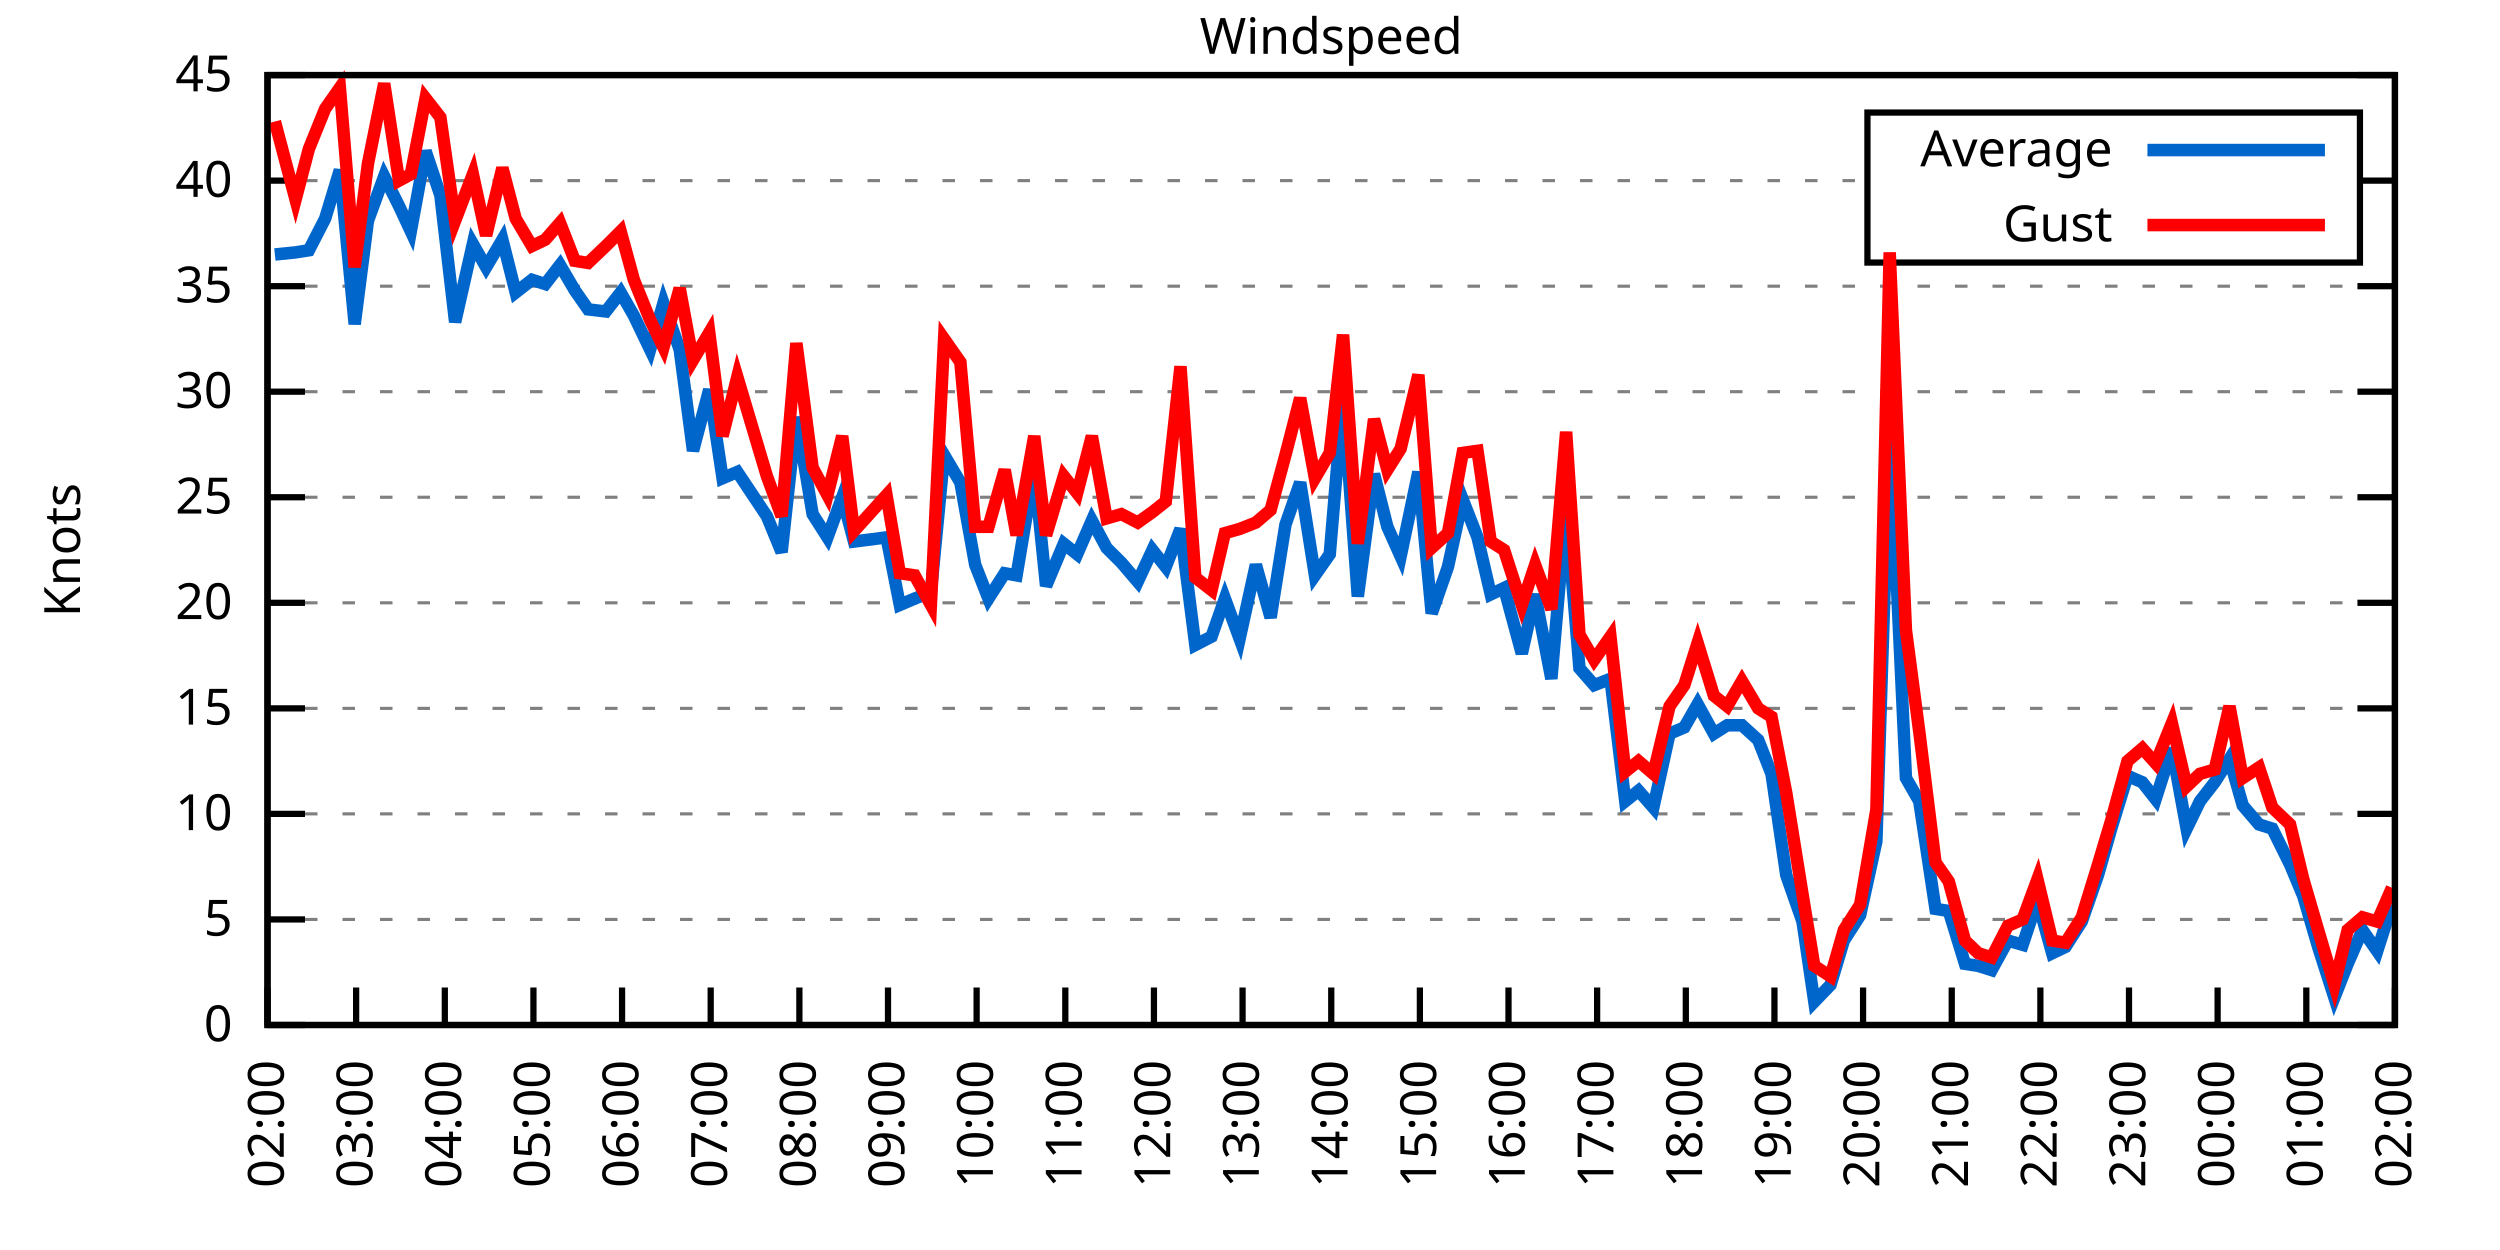
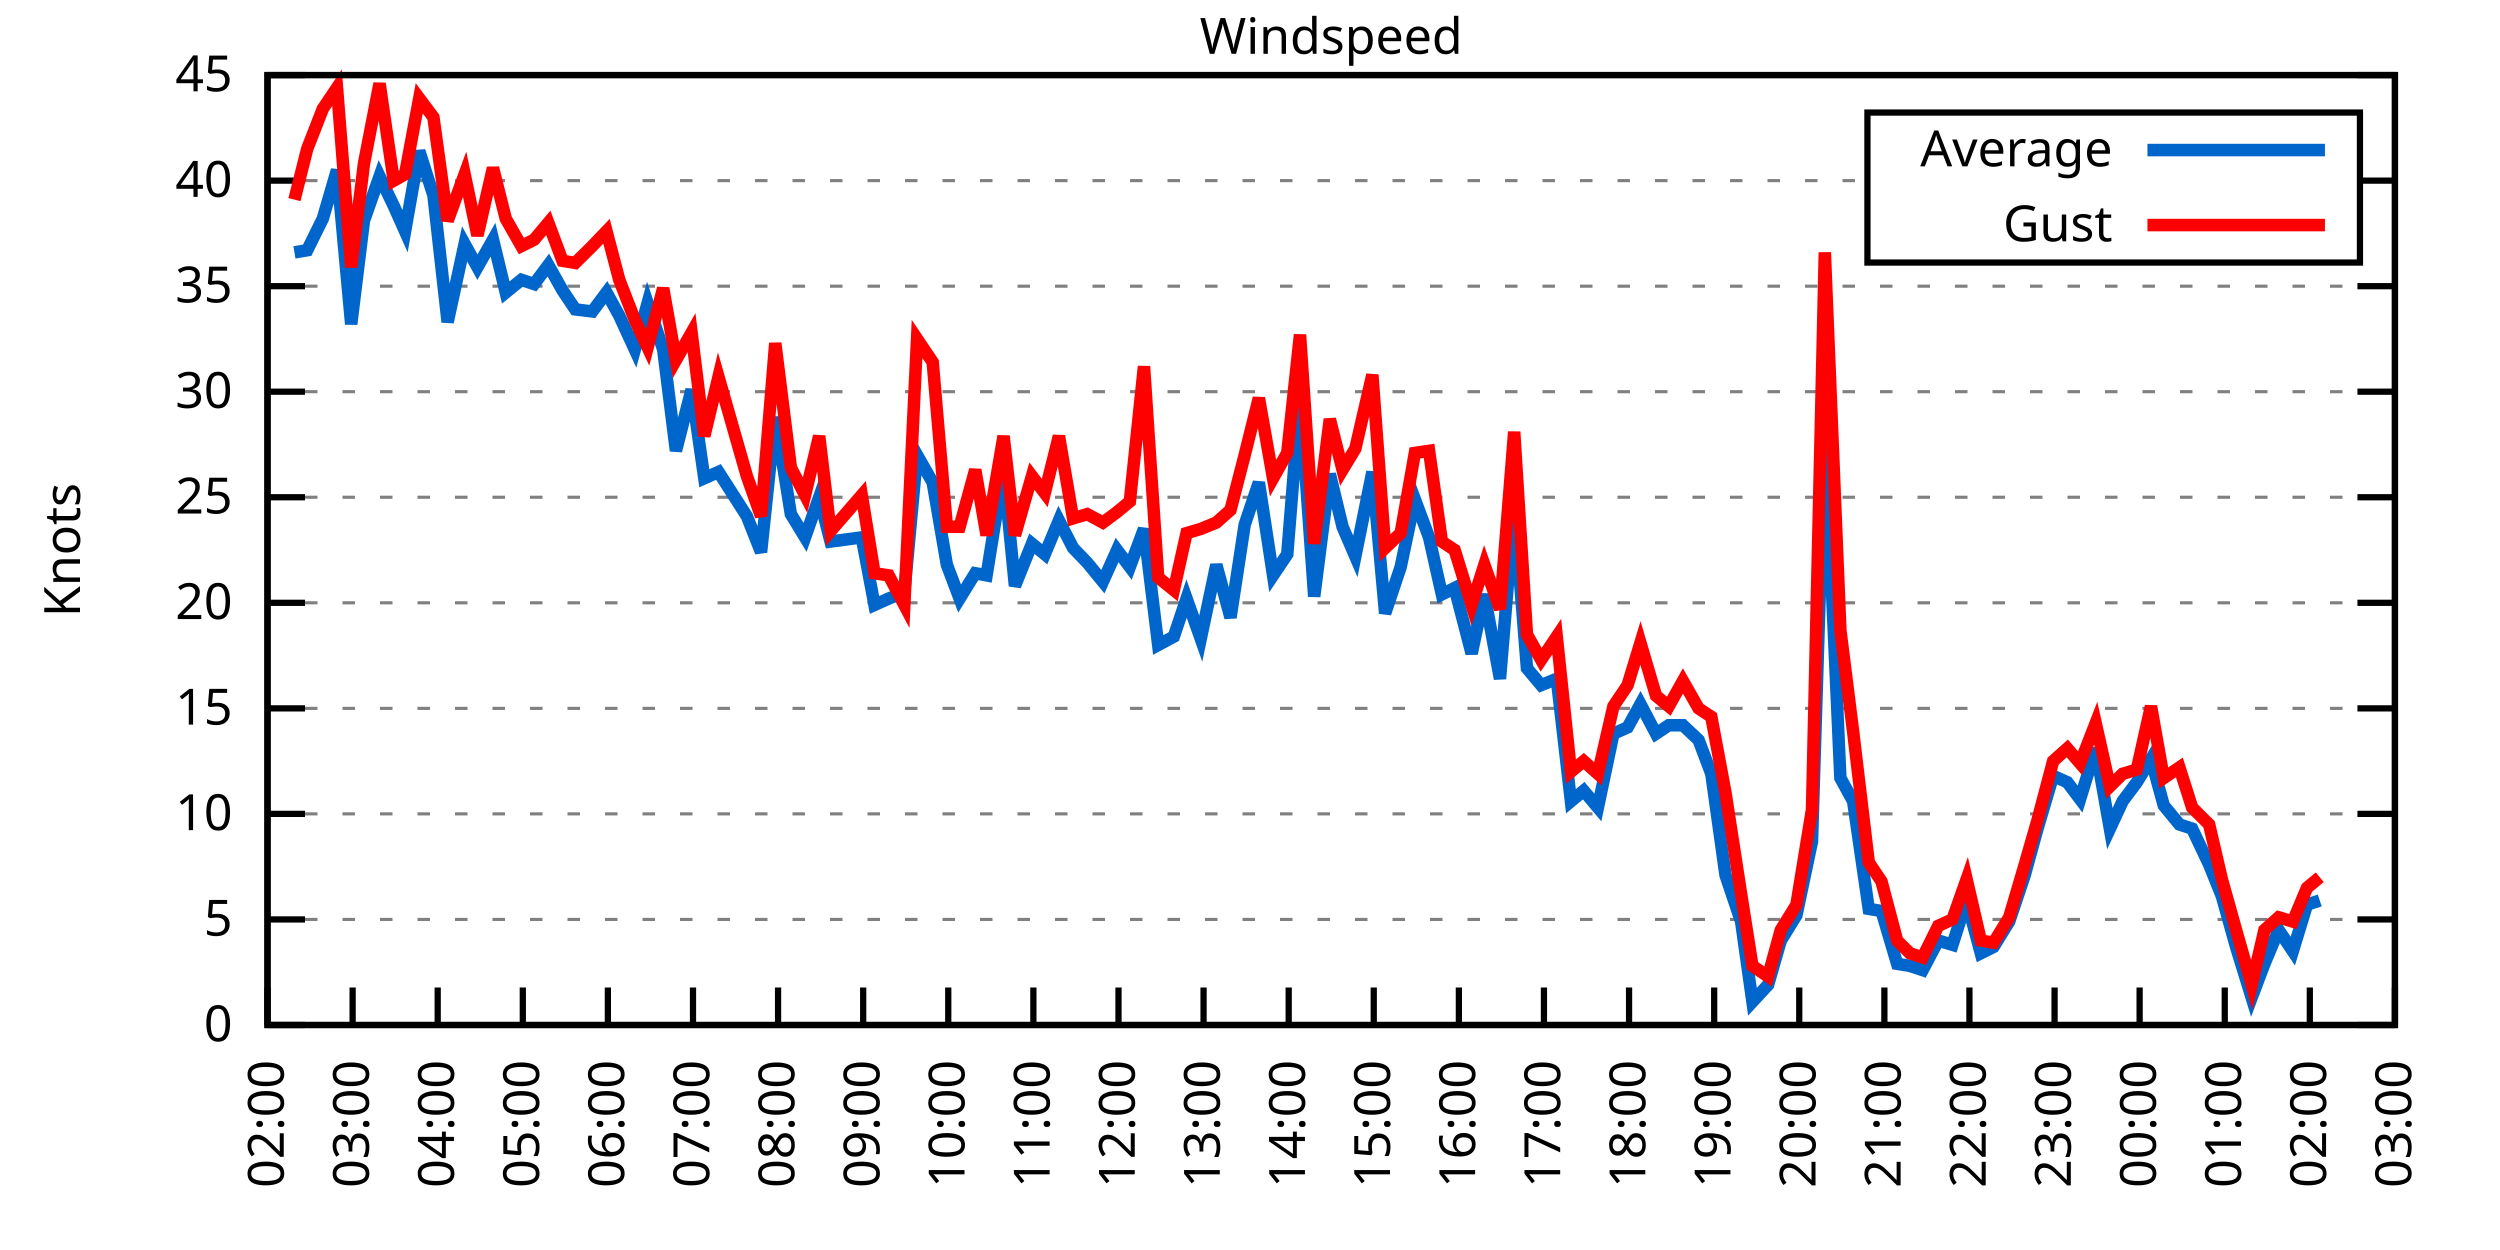
<svg xmlns="http://www.w3.org/2000/svg" xmlns:xlink="http://www.w3.org/1999/xlink" width="400" height="200" viewBox="0 0 400 200">
  <g id="gnuplot_canvas">
    <rect x="0" y="0" width="400" height="200" fill="none" />
    <defs>
      <circle id="gpDot" r="0.5" stroke-width="0.5" stroke="currentColor" />
      <path id="gpPt0" stroke-width="0.333" stroke="currentColor" d="M-1,0 h2 M0,-1 v2" />
      <path id="gpPt1" stroke-width="0.333" stroke="currentColor" d="M-1,-1 L1,1 M1,-1 L-1,1" />
      <path id="gpPt2" stroke-width="0.333" stroke="currentColor" d="M-1,0 L1,0 M0,-1 L0,1 M-1,-1 L1,1 M-1,1 L1,-1" />
      <rect id="gpPt3" stroke-width="0.333" stroke="currentColor" x="-1" y="-1" width="2" height="2" />
      <rect id="gpPt4" stroke-width="0.333" stroke="currentColor" fill="currentColor" x="-1" y="-1" width="2" height="2" />
      <circle id="gpPt5" stroke-width="0.333" stroke="currentColor" cx="0" cy="0" r="1" />
      <use xlink:href="#gpPt5" id="gpPt6" fill="currentColor" stroke="none" />
      <path id="gpPt7" stroke-width="0.333" stroke="currentColor" d="M0,-1.33 L-1.33,0.67 L1.33,0.67 z" />
      <use xlink:href="#gpPt7" id="gpPt8" fill="currentColor" stroke="none" />
      <use xlink:href="#gpPt7" id="gpPt9" stroke="currentColor" transform="rotate(180)" />
      <use xlink:href="#gpPt9" id="gpPt10" fill="currentColor" stroke="none" />
      <use xlink:href="#gpPt3" id="gpPt11" stroke="currentColor" transform="rotate(45)" />
      <use xlink:href="#gpPt11" id="gpPt12" fill="currentColor" stroke="none" />
      <path id="gpPt13" stroke-width="0.333" stroke="currentColor" d="M0,1.330 L1.265,0.411 L0.782,-1.067 L-0.782,-1.076 L-1.265,0.411 z" />
      <use xlink:href="#gpPt13" id="gpPt14" fill="currentColor" stroke="none" />
      <filter id="textbox" filterUnits="objectBoundingBox" x="0" y="0" height="1" width="1">
        <feFlood flood-color="white" flood-opacity="1" result="bgnd" />
        <feComposite in="SourceGraphic" in2="bgnd" operator="atop" />
      </filter>
      <filter id="greybox" filterUnits="objectBoundingBox" x="0" y="0" height="1" width="1">
        <feFlood flood-color="lightgrey" flood-opacity="1" result="grey" />
        <feComposite in="SourceGraphic" in2="grey" operator="atop" />
      </filter>
    </defs>
    <g fill="none" color="white" stroke="currentColor" stroke-width="1.00" stroke-linecap="butt" stroke-linejoin="miter">
</g>
    <g fill="none" color="black" stroke="currentColor" stroke-width="1.00" stroke-linecap="butt" stroke-linejoin="miter">
      <g stroke="none" shape-rendering="crispEdges">
        <polygon fill="rgb(255, 255, 255)" points="42.80,164.00 383.18,164.00 383.18,12.02 42.80,12.02 " />
      </g>
    </g>
    <g fill="none" color="black" stroke="currentColor" stroke-width="1.00" stroke-linecap="butt" stroke-linejoin="miter">
</g>
    <g fill="none" color="black" stroke="black" stroke-width="0.50" stroke-linecap="butt" stroke-linejoin="miter">
</g>
    <g fill="none" color="gray" stroke="currentColor" stroke-width="0.50" stroke-linecap="butt" stroke-linejoin="miter">
      <path stroke="gray" stroke-dasharray="2,4" class="gridline" d="M42.80,164.00 L383.19,164.00  " />
    </g>
    <g fill="none" color="gray" stroke="gray" stroke-width="1.00" stroke-linecap="butt" stroke-linejoin="miter">
</g>
    <g fill="none" color="black" stroke="currentColor" stroke-width="1.00" stroke-linecap="butt" stroke-linejoin="miter">
      <path stroke="black" d="M42.80,164.00 L48.80,164.00 M383.19,164.00 L377.19,164.00  " />
      <g transform="translate(37.20,166.60)" stroke="none" fill="black" font-family="Sans" font-size="8.00" text-anchor="end">
        <text>
          <tspan font-family="Sans"> 0</tspan>
        </text>
      </g>
    </g>
    <g fill="none" color="black" stroke="currentColor" stroke-width="1.00" stroke-linecap="butt" stroke-linejoin="miter">
</g>
    <g fill="none" color="black" stroke="black" stroke-width="0.50" stroke-linecap="butt" stroke-linejoin="miter">
</g>
    <g fill="none" color="gray" stroke="currentColor" stroke-width="0.50" stroke-linecap="butt" stroke-linejoin="miter">
      <path stroke="gray" stroke-dasharray="2,4" class="gridline" d="M42.80,147.11 L383.19,147.11  " />
    </g>
    <g fill="none" color="gray" stroke="gray" stroke-width="1.00" stroke-linecap="butt" stroke-linejoin="miter">
</g>
    <g fill="none" color="black" stroke="currentColor" stroke-width="1.00" stroke-linecap="butt" stroke-linejoin="miter">
      <path stroke="black" d="M42.80,147.11 L48.80,147.11 M383.19,147.11 L377.19,147.11  " />
      <g transform="translate(37.20,149.71)" stroke="none" fill="black" font-family="Sans" font-size="8.00" text-anchor="end">
        <text>
          <tspan font-family="Sans"> 5</tspan>
        </text>
      </g>
    </g>
    <g fill="none" color="black" stroke="currentColor" stroke-width="1.00" stroke-linecap="butt" stroke-linejoin="miter">
</g>
    <g fill="none" color="black" stroke="black" stroke-width="0.50" stroke-linecap="butt" stroke-linejoin="miter">
</g>
    <g fill="none" color="gray" stroke="currentColor" stroke-width="0.50" stroke-linecap="butt" stroke-linejoin="miter">
      <path stroke="gray" stroke-dasharray="2,4" class="gridline" d="M42.80,130.22 L383.19,130.22  " />
    </g>
    <g fill="none" color="gray" stroke="gray" stroke-width="1.00" stroke-linecap="butt" stroke-linejoin="miter">
</g>
    <g fill="none" color="black" stroke="currentColor" stroke-width="1.00" stroke-linecap="butt" stroke-linejoin="miter">
      <path stroke="black" d="M42.80,130.22 L48.80,130.22 M383.19,130.22 L377.19,130.22  " />
      <g transform="translate(37.20,132.82)" stroke="none" fill="black" font-family="Sans" font-size="8.00" text-anchor="end">
        <text>
          <tspan font-family="Sans"> 10</tspan>
        </text>
      </g>
    </g>
    <g fill="none" color="black" stroke="currentColor" stroke-width="1.00" stroke-linecap="butt" stroke-linejoin="miter">
</g>
    <g fill="none" color="black" stroke="black" stroke-width="0.50" stroke-linecap="butt" stroke-linejoin="miter">
</g>
    <g fill="none" color="gray" stroke="currentColor" stroke-width="0.50" stroke-linecap="butt" stroke-linejoin="miter">
      <path stroke="gray" stroke-dasharray="2,4" class="gridline" d="M42.80,113.34 L383.19,113.34  " />
    </g>
    <g fill="none" color="gray" stroke="gray" stroke-width="1.00" stroke-linecap="butt" stroke-linejoin="miter">
</g>
    <g fill="none" color="black" stroke="currentColor" stroke-width="1.00" stroke-linecap="butt" stroke-linejoin="miter">
      <path stroke="black" d="M42.80,113.34 L48.80,113.34 M383.19,113.34 L377.19,113.34  " />
      <g transform="translate(37.20,115.94)" stroke="none" fill="black" font-family="Sans" font-size="8.00" text-anchor="end">
        <text>
          <tspan font-family="Sans"> 15</tspan>
        </text>
      </g>
    </g>
    <g fill="none" color="black" stroke="currentColor" stroke-width="1.00" stroke-linecap="butt" stroke-linejoin="miter">
</g>
    <g fill="none" color="black" stroke="black" stroke-width="0.50" stroke-linecap="butt" stroke-linejoin="miter">
</g>
    <g fill="none" color="gray" stroke="currentColor" stroke-width="0.50" stroke-linecap="butt" stroke-linejoin="miter">
      <path stroke="gray" stroke-dasharray="2,4" class="gridline" d="M42.80,96.45 L383.19,96.45  " />
    </g>
    <g fill="none" color="gray" stroke="gray" stroke-width="1.00" stroke-linecap="butt" stroke-linejoin="miter">
</g>
    <g fill="none" color="black" stroke="currentColor" stroke-width="1.00" stroke-linecap="butt" stroke-linejoin="miter">
      <path stroke="black" d="M42.80,96.45 L48.80,96.45 M383.19,96.45 L377.19,96.45  " />
      <g transform="translate(37.20,99.05)" stroke="none" fill="black" font-family="Sans" font-size="8.00" text-anchor="end">
        <text>
          <tspan font-family="Sans"> 20</tspan>
        </text>
      </g>
    </g>
    <g fill="none" color="black" stroke="currentColor" stroke-width="1.00" stroke-linecap="butt" stroke-linejoin="miter">
</g>
    <g fill="none" color="black" stroke="black" stroke-width="0.50" stroke-linecap="butt" stroke-linejoin="miter">
</g>
    <g fill="none" color="gray" stroke="currentColor" stroke-width="0.50" stroke-linecap="butt" stroke-linejoin="miter">
      <path stroke="gray" stroke-dasharray="2,4" class="gridline" d="M42.80,79.56 L383.19,79.56  " />
    </g>
    <g fill="none" color="gray" stroke="gray" stroke-width="1.00" stroke-linecap="butt" stroke-linejoin="miter">
</g>
    <g fill="none" color="black" stroke="currentColor" stroke-width="1.00" stroke-linecap="butt" stroke-linejoin="miter">
      <path stroke="black" d="M42.80,79.56 L48.80,79.56 M383.19,79.56 L377.19,79.56  " />
      <g transform="translate(37.20,82.16)" stroke="none" fill="black" font-family="Sans" font-size="8.00" text-anchor="end">
        <text>
          <tspan font-family="Sans"> 25</tspan>
        </text>
      </g>
    </g>
    <g fill="none" color="black" stroke="currentColor" stroke-width="1.00" stroke-linecap="butt" stroke-linejoin="miter">
</g>
    <g fill="none" color="black" stroke="black" stroke-width="0.50" stroke-linecap="butt" stroke-linejoin="miter">
</g>
    <g fill="none" color="gray" stroke="currentColor" stroke-width="0.50" stroke-linecap="butt" stroke-linejoin="miter">
      <path stroke="gray" stroke-dasharray="2,4" class="gridline" d="M42.80,62.67 L383.19,62.67  " />
    </g>
    <g fill="none" color="gray" stroke="gray" stroke-width="1.00" stroke-linecap="butt" stroke-linejoin="miter">
</g>
    <g fill="none" color="black" stroke="currentColor" stroke-width="1.00" stroke-linecap="butt" stroke-linejoin="miter">
      <path stroke="black" d="M42.80,62.67 L48.80,62.67 M383.19,62.67 L377.19,62.67  " />
      <g transform="translate(37.20,65.27)" stroke="none" fill="black" font-family="Sans" font-size="8.00" text-anchor="end">
        <text>
          <tspan font-family="Sans"> 30</tspan>
        </text>
      </g>
    </g>
    <g fill="none" color="black" stroke="currentColor" stroke-width="1.00" stroke-linecap="butt" stroke-linejoin="miter">
</g>
    <g fill="none" color="black" stroke="black" stroke-width="0.50" stroke-linecap="butt" stroke-linejoin="miter">
</g>
    <g fill="none" color="gray" stroke="currentColor" stroke-width="0.50" stroke-linecap="butt" stroke-linejoin="miter">
      <path stroke="gray" stroke-dasharray="2,4" class="gridline" d="M42.80,45.79 L383.19,45.79  " />
    </g>
    <g fill="none" color="gray" stroke="gray" stroke-width="1.00" stroke-linecap="butt" stroke-linejoin="miter">
</g>
    <g fill="none" color="black" stroke="currentColor" stroke-width="1.00" stroke-linecap="butt" stroke-linejoin="miter">
      <path stroke="black" d="M42.80,45.79 L48.80,45.79 M383.19,45.79 L377.19,45.79  " />
      <g transform="translate(37.20,48.39)" stroke="none" fill="black" font-family="Sans" font-size="8.00" text-anchor="end">
        <text>
          <tspan font-family="Sans"> 35</tspan>
        </text>
      </g>
    </g>
    <g fill="none" color="black" stroke="currentColor" stroke-width="1.00" stroke-linecap="butt" stroke-linejoin="miter">
</g>
    <g fill="none" color="black" stroke="black" stroke-width="0.50" stroke-linecap="butt" stroke-linejoin="miter">
</g>
    <g fill="none" color="gray" stroke="currentColor" stroke-width="0.50" stroke-linecap="butt" stroke-linejoin="miter">
      <path stroke="gray" stroke-dasharray="2,4" class="gridline" d="M42.80,28.90 L298.79,28.90 M377.59,28.90 L383.19,28.90  " />
    </g>
    <g fill="none" color="gray" stroke="gray" stroke-width="1.00" stroke-linecap="butt" stroke-linejoin="miter">
</g>
    <g fill="none" color="black" stroke="currentColor" stroke-width="1.00" stroke-linecap="butt" stroke-linejoin="miter">
      <path stroke="black" d="M42.80,28.90 L48.80,28.90 M383.19,28.90 L377.19,28.90  " />
      <g transform="translate(37.20,31.50)" stroke="none" fill="black" font-family="Sans" font-size="8.00" text-anchor="end">
        <text>
          <tspan font-family="Sans"> 40</tspan>
        </text>
      </g>
    </g>
    <g fill="none" color="black" stroke="currentColor" stroke-width="1.00" stroke-linecap="butt" stroke-linejoin="miter">
</g>
    <g fill="none" color="black" stroke="black" stroke-width="0.50" stroke-linecap="butt" stroke-linejoin="miter">
</g>
    <g fill="none" color="gray" stroke="currentColor" stroke-width="0.50" stroke-linecap="butt" stroke-linejoin="miter">
      <path stroke="gray" stroke-dasharray="2,4" class="gridline" d="M42.80,12.01 L383.19,12.01  " />
    </g>
    <g fill="none" color="gray" stroke="gray" stroke-width="1.00" stroke-linecap="butt" stroke-linejoin="miter">
</g>
    <g fill="none" color="black" stroke="currentColor" stroke-width="1.00" stroke-linecap="butt" stroke-linejoin="miter">
      <path stroke="black" d="M42.80,12.01 L48.80,12.01 M383.19,12.01 L377.19,12.01  " />
      <g transform="translate(37.20,14.61)" stroke="none" fill="black" font-family="Sans" font-size="8.00" text-anchor="end">
        <text>
          <tspan font-family="Sans"> 45</tspan>
        </text>
      </g>
    </g>
    <g fill="none" color="black" stroke="currentColor" stroke-width="1.00" stroke-linecap="butt" stroke-linejoin="miter">
      <path stroke="black" d="M42.80,164.00 L42.80,158.00  " />
      <g transform="translate(45.40,169.60) rotate(270.00)" stroke="none" fill="black" font-family="Sans" font-size="8.00" text-anchor="end">
        <text>
          <tspan font-family="Sans">02:00</tspan>
        </text>
      </g>
    </g>
    <g fill="none" color="black" stroke="currentColor" stroke-width="1.00" stroke-linecap="butt" stroke-linejoin="miter">
-       <path stroke="black" d="M56.98,164.00 L56.98,158.00  " />
-       <g transform="translate(59.58,169.60) rotate(270.00)" stroke="none" fill="black" font-family="Sans" font-size="8.00" text-anchor="end">
+       <path stroke="black" d="M56.42,164.00 L56.42,158.00  " />
+       <g transform="translate(59.02,169.60) rotate(270.00)" stroke="none" fill="black" font-family="Sans" font-size="8.00" text-anchor="end">
        <text>
          <tspan font-family="Sans">03:00</tspan>
        </text>
      </g>
    </g>
    <g fill="none" color="black" stroke="currentColor" stroke-width="1.00" stroke-linecap="butt" stroke-linejoin="miter">
-       <path stroke="black" d="M71.17,164.00 L71.17,158.00  " />
-       <g transform="translate(73.77,169.60) rotate(270.00)" stroke="none" fill="black" font-family="Sans" font-size="8.00" text-anchor="end">
+       <path stroke="black" d="M70.03,164.00 L70.03,158.00  " />
+       <g transform="translate(72.63,169.60) rotate(270.00)" stroke="none" fill="black" font-family="Sans" font-size="8.00" text-anchor="end">
        <text>
          <tspan font-family="Sans">04:00</tspan>
        </text>
      </g>
    </g>
    <g fill="none" color="black" stroke="currentColor" stroke-width="1.00" stroke-linecap="butt" stroke-linejoin="miter">
-       <path stroke="black" d="M85.35,164.00 L85.35,158.00  " />
-       <g transform="translate(87.95,169.60) rotate(270.00)" stroke="none" fill="black" font-family="Sans" font-size="8.00" text-anchor="end">
+       <path stroke="black" d="M83.65,164.00 L83.65,158.00  " />
+       <g transform="translate(86.25,169.60) rotate(270.00)" stroke="none" fill="black" font-family="Sans" font-size="8.00" text-anchor="end">
        <text>
          <tspan font-family="Sans">05:00</tspan>
        </text>
      </g>
    </g>
    <g fill="none" color="black" stroke="currentColor" stroke-width="1.00" stroke-linecap="butt" stroke-linejoin="miter">
-       <path stroke="black" d="M99.53,164.00 L99.53,158.00  " />
-       <g transform="translate(102.13,169.60) rotate(270.00)" stroke="none" fill="black" font-family="Sans" font-size="8.00" text-anchor="end">
+       <path stroke="black" d="M97.26,164.00 L97.26,158.00  " />
+       <g transform="translate(99.86,169.60) rotate(270.00)" stroke="none" fill="black" font-family="Sans" font-size="8.00" text-anchor="end">
        <text>
          <tspan font-family="Sans">06:00</tspan>
        </text>
      </g>
    </g>
    <g fill="none" color="black" stroke="currentColor" stroke-width="1.00" stroke-linecap="butt" stroke-linejoin="miter">
-       <path stroke="black" d="M113.71,164.00 L113.71,158.00  " />
-       <g transform="translate(116.31,169.60) rotate(270.00)" stroke="none" fill="black" font-family="Sans" font-size="8.00" text-anchor="end">
+       <path stroke="black" d="M110.88,164.00 L110.88,158.00  " />
+       <g transform="translate(113.48,169.60) rotate(270.00)" stroke="none" fill="black" font-family="Sans" font-size="8.00" text-anchor="end">
        <text>
          <tspan font-family="Sans">07:00</tspan>
        </text>
      </g>
    </g>
    <g fill="none" color="black" stroke="currentColor" stroke-width="1.00" stroke-linecap="butt" stroke-linejoin="miter">
-       <path stroke="black" d="M127.90,164.00 L127.90,158.00  " />
-       <g transform="translate(130.50,169.60) rotate(270.00)" stroke="none" fill="black" font-family="Sans" font-size="8.00" text-anchor="end">
+       <path stroke="black" d="M124.49,164.00 L124.49,158.00  " />
+       <g transform="translate(127.09,169.60) rotate(270.00)" stroke="none" fill="black" font-family="Sans" font-size="8.00" text-anchor="end">
        <text>
          <tspan font-family="Sans">08:00</tspan>
        </text>
      </g>
    </g>
    <g fill="none" color="black" stroke="currentColor" stroke-width="1.00" stroke-linecap="butt" stroke-linejoin="miter">
-       <path stroke="black" d="M142.08,164.00 L142.08,158.00  " />
-       <g transform="translate(144.68,169.60) rotate(270.00)" stroke="none" fill="black" font-family="Sans" font-size="8.00" text-anchor="end">
+       <path stroke="black" d="M138.11,164.00 L138.11,158.00  " />
+       <g transform="translate(140.71,169.60) rotate(270.00)" stroke="none" fill="black" font-family="Sans" font-size="8.00" text-anchor="end">
        <text>
          <tspan font-family="Sans">09:00</tspan>
        </text>
      </g>
    </g>
    <g fill="none" color="black" stroke="currentColor" stroke-width="1.00" stroke-linecap="butt" stroke-linejoin="miter">
-       <path stroke="black" d="M156.26,164.00 L156.26,158.00  " />
-       <g transform="translate(158.86,169.60) rotate(270.00)" stroke="none" fill="black" font-family="Sans" font-size="8.00" text-anchor="end">
+       <path stroke="black" d="M151.72,164.00 L151.72,158.00  " />
+       <g transform="translate(154.32,169.60) rotate(270.00)" stroke="none" fill="black" font-family="Sans" font-size="8.00" text-anchor="end">
        <text>
          <tspan font-family="Sans">10:00</tspan>
        </text>
      </g>
    </g>
    <g fill="none" color="black" stroke="currentColor" stroke-width="1.00" stroke-linecap="butt" stroke-linejoin="miter">
-       <path stroke="black" d="M170.45,164.00 L170.45,158.00  " />
-       <g transform="translate(173.05,169.60) rotate(270.00)" stroke="none" fill="black" font-family="Sans" font-size="8.00" text-anchor="end">
+       <path stroke="black" d="M165.34,164.00 L165.34,158.00  " />
+       <g transform="translate(167.94,169.60) rotate(270.00)" stroke="none" fill="black" font-family="Sans" font-size="8.00" text-anchor="end">
        <text>
          <tspan font-family="Sans">11:00</tspan>
        </text>
      </g>
    </g>
    <g fill="none" color="black" stroke="currentColor" stroke-width="1.00" stroke-linecap="butt" stroke-linejoin="miter">
-       <path stroke="black" d="M184.63,164.00 L184.63,158.00  " />
-       <g transform="translate(187.23,169.60) rotate(270.00)" stroke="none" fill="black" font-family="Sans" font-size="8.00" text-anchor="end">
+       <path stroke="black" d="M178.96,164.00 L178.96,158.00  " />
+       <g transform="translate(181.56,169.60) rotate(270.00)" stroke="none" fill="black" font-family="Sans" font-size="8.00" text-anchor="end">
        <text>
          <tspan font-family="Sans">12:00</tspan>
        </text>
      </g>
    </g>
    <g fill="none" color="black" stroke="currentColor" stroke-width="1.00" stroke-linecap="butt" stroke-linejoin="miter">
-       <path stroke="black" d="M198.81,164.00 L198.81,158.00  " />
-       <g transform="translate(201.41,169.60) rotate(270.00)" stroke="none" fill="black" font-family="Sans" font-size="8.00" text-anchor="end">
+       <path stroke="black" d="M192.57,164.00 L192.57,158.00  " />
+       <g transform="translate(195.17,169.60) rotate(270.00)" stroke="none" fill="black" font-family="Sans" font-size="8.00" text-anchor="end">
        <text>
          <tspan font-family="Sans">13:00</tspan>
        </text>
      </g>
    </g>
    <g fill="none" color="black" stroke="currentColor" stroke-width="1.00" stroke-linecap="butt" stroke-linejoin="miter">
-       <path stroke="black" d="M213.00,164.00 L213.00,158.00  " />
-       <g transform="translate(215.60,169.60) rotate(270.00)" stroke="none" fill="black" font-family="Sans" font-size="8.00" text-anchor="end">
+       <path stroke="black" d="M206.19,164.00 L206.19,158.00  " />
+       <g transform="translate(208.79,169.60) rotate(270.00)" stroke="none" fill="black" font-family="Sans" font-size="8.00" text-anchor="end">
        <text>
          <tspan font-family="Sans">14:00</tspan>
        </text>
      </g>
    </g>
    <g fill="none" color="black" stroke="currentColor" stroke-width="1.00" stroke-linecap="butt" stroke-linejoin="miter">
-       <path stroke="black" d="M227.18,164.00 L227.18,158.00  " />
-       <g transform="translate(229.78,169.60) rotate(270.00)" stroke="none" fill="black" font-family="Sans" font-size="8.00" text-anchor="end">
+       <path stroke="black" d="M219.80,164.00 L219.80,158.00  " />
+       <g transform="translate(222.40,169.60) rotate(270.00)" stroke="none" fill="black" font-family="Sans" font-size="8.00" text-anchor="end">
        <text>
          <tspan font-family="Sans">15:00</tspan>
        </text>
      </g>
    </g>
    <g fill="none" color="black" stroke="currentColor" stroke-width="1.00" stroke-linecap="butt" stroke-linejoin="miter">
-       <path stroke="black" d="M241.36,164.00 L241.36,158.00  " />
-       <g transform="translate(243.96,169.60) rotate(270.00)" stroke="none" fill="black" font-family="Sans" font-size="8.00" text-anchor="end">
+       <path stroke="black" d="M233.42,164.00 L233.42,158.00  " />
+       <g transform="translate(236.02,169.60) rotate(270.00)" stroke="none" fill="black" font-family="Sans" font-size="8.00" text-anchor="end">
        <text>
          <tspan font-family="Sans">16:00</tspan>
        </text>
      </g>
    </g>
    <g fill="none" color="black" stroke="currentColor" stroke-width="1.00" stroke-linecap="butt" stroke-linejoin="miter">
-       <path stroke="black" d="M255.54,164.00 L255.54,158.00  " />
-       <g transform="translate(258.14,169.60) rotate(270.00)" stroke="none" fill="black" font-family="Sans" font-size="8.00" text-anchor="end">
+       <path stroke="black" d="M247.03,164.00 L247.03,158.00  " />
+       <g transform="translate(249.63,169.60) rotate(270.00)" stroke="none" fill="black" font-family="Sans" font-size="8.00" text-anchor="end">
        <text>
          <tspan font-family="Sans">17:00</tspan>
        </text>
      </g>
    </g>
    <g fill="none" color="black" stroke="currentColor" stroke-width="1.00" stroke-linecap="butt" stroke-linejoin="miter">
-       <path stroke="black" d="M269.73,164.00 L269.73,158.00  " />
-       <g transform="translate(272.33,169.60) rotate(270.00)" stroke="none" fill="black" font-family="Sans" font-size="8.00" text-anchor="end">
+       <path stroke="black" d="M260.65,164.00 L260.65,158.00  " />
+       <g transform="translate(263.25,169.60) rotate(270.00)" stroke="none" fill="black" font-family="Sans" font-size="8.00" text-anchor="end">
        <text>
          <tspan font-family="Sans">18:00</tspan>
        </text>
      </g>
    </g>
    <g fill="none" color="black" stroke="currentColor" stroke-width="1.00" stroke-linecap="butt" stroke-linejoin="miter">
-       <path stroke="black" d="M283.91,164.00 L283.91,158.00  " />
-       <g transform="translate(286.51,169.60) rotate(270.00)" stroke="none" fill="black" font-family="Sans" font-size="8.00" text-anchor="end">
+       <path stroke="black" d="M274.27,164.00 L274.27,158.00  " />
+       <g transform="translate(276.87,169.60) rotate(270.00)" stroke="none" fill="black" font-family="Sans" font-size="8.00" text-anchor="end">
        <text>
          <tspan font-family="Sans">19:00</tspan>
        </text>
      </g>
    </g>
    <g fill="none" color="black" stroke="currentColor" stroke-width="1.00" stroke-linecap="butt" stroke-linejoin="miter">
-       <path stroke="black" d="M298.09,164.00 L298.09,158.00  " />
-       <g transform="translate(300.69,169.60) rotate(270.00)" stroke="none" fill="black" font-family="Sans" font-size="8.00" text-anchor="end">
+       <path stroke="black" d="M287.88,164.00 L287.88,158.00  " />
+       <g transform="translate(290.48,169.60) rotate(270.00)" stroke="none" fill="black" font-family="Sans" font-size="8.00" text-anchor="end">
        <text>
          <tspan font-family="Sans">20:00</tspan>
        </text>
      </g>
    </g>
    <g fill="none" color="black" stroke="currentColor" stroke-width="1.00" stroke-linecap="butt" stroke-linejoin="miter">
-       <path stroke="black" d="M312.28,164.00 L312.28,158.00  " />
-       <g transform="translate(314.88,169.60) rotate(270.00)" stroke="none" fill="black" font-family="Sans" font-size="8.00" text-anchor="end">
+       <path stroke="black" d="M301.50,164.00 L301.50,158.00  " />
+       <g transform="translate(304.10,169.60) rotate(270.00)" stroke="none" fill="black" font-family="Sans" font-size="8.00" text-anchor="end">
        <text>
          <tspan font-family="Sans">21:00</tspan>
        </text>
      </g>
    </g>
    <g fill="none" color="black" stroke="currentColor" stroke-width="1.00" stroke-linecap="butt" stroke-linejoin="miter">
-       <path stroke="black" d="M326.46,164.00 L326.46,158.00  " />
-       <g transform="translate(329.06,169.60) rotate(270.00)" stroke="none" fill="black" font-family="Sans" font-size="8.00" text-anchor="end">
+       <path stroke="black" d="M315.11,164.00 L315.11,158.00  " />
+       <g transform="translate(317.71,169.60) rotate(270.00)" stroke="none" fill="black" font-family="Sans" font-size="8.00" text-anchor="end">
        <text>
          <tspan font-family="Sans">22:00</tspan>
        </text>
      </g>
    </g>
    <g fill="none" color="black" stroke="currentColor" stroke-width="1.00" stroke-linecap="butt" stroke-linejoin="miter">
-       <path stroke="black" d="M340.64,164.00 L340.64,158.00  " />
-       <g transform="translate(343.24,169.60) rotate(270.00)" stroke="none" fill="black" font-family="Sans" font-size="8.00" text-anchor="end">
+       <path stroke="black" d="M328.73,164.00 L328.73,158.00  " />
+       <g transform="translate(331.33,169.60) rotate(270.00)" stroke="none" fill="black" font-family="Sans" font-size="8.00" text-anchor="end">
        <text>
          <tspan font-family="Sans">23:00</tspan>
        </text>
      </g>
    </g>
    <g fill="none" color="black" stroke="currentColor" stroke-width="1.00" stroke-linecap="butt" stroke-linejoin="miter">
-       <path stroke="black" d="M354.82,164.00 L354.82,158.00  " />
-       <g transform="translate(357.42,169.60) rotate(270.00)" stroke="none" fill="black" font-family="Sans" font-size="8.00" text-anchor="end">
+       <path stroke="black" d="M342.34,164.00 L342.34,158.00  " />
+       <g transform="translate(344.94,169.60) rotate(270.00)" stroke="none" fill="black" font-family="Sans" font-size="8.00" text-anchor="end">
        <text>
          <tspan font-family="Sans">00:00</tspan>
        </text>
      </g>
    </g>
    <g fill="none" color="black" stroke="currentColor" stroke-width="1.00" stroke-linecap="butt" stroke-linejoin="miter">
-       <path stroke="black" d="M369.01,164.00 L369.01,158.00  " />
-       <g transform="translate(371.61,169.60) rotate(270.00)" stroke="none" fill="black" font-family="Sans" font-size="8.00" text-anchor="end">
+       <path stroke="black" d="M355.96,164.00 L355.96,158.00  " />
+       <g transform="translate(358.56,169.60) rotate(270.00)" stroke="none" fill="black" font-family="Sans" font-size="8.00" text-anchor="end">
        <text>
          <tspan font-family="Sans">01:00</tspan>
+         </text>
+       </g>
+     </g>
+     <g fill="none" color="black" stroke="currentColor" stroke-width="1.00" stroke-linecap="butt" stroke-linejoin="miter">
+       <path stroke="black" d="M369.57,164.00 L369.57,158.00  " />
+       <g transform="translate(372.17,169.60) rotate(270.00)" stroke="none" fill="black" font-family="Sans" font-size="8.00" text-anchor="end">
+         <text>
+           <tspan font-family="Sans">02:00</tspan>
        </text>
      </g>
    </g>
    <g fill="none" color="black" stroke="currentColor" stroke-width="1.00" stroke-linecap="butt" stroke-linejoin="miter">
      <path stroke="black" d="M383.19,164.00 L383.19,158.00  " />
      <g transform="translate(385.79,169.60) rotate(270.00)" stroke="none" fill="black" font-family="Sans" font-size="8.00" text-anchor="end">
        <text>
-           <tspan font-family="Sans">02:00</tspan>
+           <tspan font-family="Sans">03:00</tspan>
        </text>
      </g>
    </g>
    <g fill="none" color="black" stroke="currentColor" stroke-width="1.00" stroke-linecap="butt" stroke-linejoin="miter">
</g>
    <g fill="none" color="black" stroke="currentColor" stroke-width="1.00" stroke-linecap="butt" stroke-linejoin="miter">
      <path stroke="black" d="M42.80,12.01 L42.80,164.00 L383.19,164.00 L383.19,12.01 L42.80,12.01 Z  " />
    </g>
    <g fill="none" color="black" stroke="currentColor" stroke-width="1.00" stroke-linecap="butt" stroke-linejoin="miter">
</g>
    <g fill="none" color="black" stroke="currentColor" stroke-width="1.00" stroke-linecap="butt" stroke-linejoin="miter">
      <path stroke="black" d="M298.79,42.01 L298.79,18.01 L377.59,18.01 L377.59,42.01 L298.79,42.01 Z  " />
    </g>
    <g id="Windspeed_plot_1">
      <g fill="none" color="white" stroke="black" stroke-width="2.00" stroke-linecap="butt" stroke-linejoin="miter">
</g>
      <g fill="none" color="black" stroke="currentColor" stroke-width="2.00" stroke-linecap="butt" stroke-linejoin="miter">
        <g transform="translate(337.99,26.61)" stroke="none" fill="black" font-family="Sans" font-size="8.00" text-anchor="end">
          <text>
            <tspan font-family="Sans">Average</tspan>
          </text>
        </g>
      </g>
      <g fill="none" color="black" stroke="currentColor" stroke-width="2.00" stroke-linecap="butt" stroke-linejoin="miter">
-         <path stroke="rgb(  0, 102, 204)" d="M343.59,24.01 L371.99,24.01 M43.98,40.72 L47.29,40.38 L49.42,40.04 L52.02,34.98 L54.38,27.21 L56.75,51.87   L58.87,35.32 L61.47,28.22 L63.84,32.95 L65.73,37.00 L68.09,24.17 L70.46,31.26 L72.82,51.53 L75.66,39.03   L77.78,42.75 L80.38,38.35 L82.51,46.80 L85.11,44.77 L87.24,45.45 L89.60,42.41 L91.97,46.46 L94.09,49.50   L96.93,49.84 L99.30,46.80 L101.42,50.51 L104.02,55.92 L106.15,48.49 L108.75,55.92 L110.88,72.13 L113.48,62.34   L115.61,76.52 L117.97,75.51 L122.70,82.60 L125.06,88.34 L127.42,66.73 L130.02,82.26 L132.39,85.98 L134.75,79.56   L136.64,86.65 L141.84,85.98 L143.97,96.79 L146.34,95.77 L148.94,94.76 L151.06,72.81 L153.66,77.20 L156.03,90.37   L158.15,95.77 L160.75,91.72 L162.65,92.06 L165.48,75.17 L167.37,93.75 L170.21,86.99 L172.34,88.68 L174.70,83.28   L177.06,87.67 L179.43,90.03 L182.03,93.07 L184.39,88.00 L186.52,90.71 L188.88,84.63 L191.25,103.20 L193.85,101.85   L195.98,95.77 L198.34,102.19 L200.94,90.37 L203.30,98.81 L205.67,83.95 L208.03,77.20 L210.39,92.06 L212.76,88.68   L214.89,63.35 L217.25,95.44 L219.85,75.85 L221.98,84.29 L224.10,89.02 L226.94,75.51 L229.07,98.14 L231.67,90.71   L234.03,79.90 L236.40,85.98 L238.52,95.10 L240.65,94.08 L243.49,104.56 L245.62,95.10 L248.22,108.61 L250.58,81.25   L252.71,106.92 L255.07,109.62 L257.67,108.61 L260.04,128.20 L262.16,126.51 L264.53,129.21 L267.13,117.39 L269.49,116.38   L271.62,112.66 L274.22,117.39 L276.35,116.04 L278.71,116.04 L281.31,118.40 L283.44,123.81 L285.80,140.02 L288.40,147.45   L290.29,160.28 L292.89,157.58 L295.02,150.49 L297.62,146.44 L300.22,134.62 L302.35,69.09 L304.95,124.48 L307.08,128.20   L309.68,145.42 L311.80,145.76 L314.40,154.21 L316.53,154.54 L318.66,155.22 L321.26,150.49 L323.62,151.17 L325.99,144.07   L328.35,152.52 L330.48,151.50 L333.08,147.45 L335.68,140.02 L337.80,132.59 L340.40,124.14 L342.77,125.16 L344.90,127.86   L347.50,119.75 L349.86,132.59 L351.99,128.20 L354.35,125.16 L356.72,121.44 L358.84,128.87 L361.44,131.91 L363.57,132.59   L366.41,138.33 L368.53,143.40 L370.90,151.50 L373.50,159.61 L375.63,154.21 L377.99,148.80 L380.35,152.18 L382.72,144.75    " />
+         <path stroke="rgb(  0, 102, 204)" d="M343.59,24.01 L371.99,24.01 M47.11,40.38 L49.15,40.04 L51.65,34.98 L53.92,27.21 L56.19,51.87 L58.23,35.32   L60.73,28.22 L63.00,32.95 L64.81,37.00 L67.08,24.17 L69.35,31.26 L71.62,51.53 L74.34,39.03 L76.39,42.75   L78.88,38.35 L80.92,46.80 L83.42,44.77 L85.46,45.45 L87.73,42.41 L90.00,46.46 L92.04,49.50 L94.77,49.84   L97.04,46.80 L99.08,50.51 L101.57,55.92 L103.62,48.49 L106.11,55.92 L108.15,72.13 L110.65,62.34 L112.69,76.52   L114.96,75.51 L119.50,82.60 L121.77,88.34 L124.04,66.73 L126.54,82.26 L128.81,85.98 L131.07,79.56 L132.89,86.65   L137.88,85.98 L139.92,96.79 L142.19,95.77 L144.69,94.76 L146.73,72.81 L149.23,77.20 L151.50,90.37 L153.54,95.77   L156.04,91.72 L157.85,92.06 L160.57,75.17 L162.39,93.75 L165.11,86.99 L167.16,88.68 L169.43,83.28 L171.69,87.67   L173.96,90.03 L176.46,93.07 L178.73,88.00 L180.77,90.71 L183.04,84.63 L185.31,103.20 L187.81,101.85 L189.85,95.77   L192.12,102.19 L194.61,90.37 L196.88,98.81 L199.15,83.95 L201.42,77.20 L203.69,92.06 L205.96,88.68 L208.00,63.35   L210.27,95.44 L212.77,75.85 L214.81,84.29 L216.85,89.02 L219.58,75.51 L221.62,98.14 L224.11,90.71 L226.38,79.90   L228.65,85.98 L230.70,95.10 L232.74,94.08 L235.46,104.56 L237.50,95.10 L240.00,108.61 L242.27,81.25 L244.31,106.92   L246.58,109.62 L249.08,108.61 L251.35,128.20 L253.39,126.51 L255.66,129.21 L258.15,117.39 L260.42,116.38 L262.47,112.66   L264.96,117.39 L267.00,116.04 L269.27,116.04 L271.77,118.40 L273.81,123.81 L276.08,140.02 L278.58,147.45 L280.39,160.28   L282.89,157.58 L284.93,150.49 L287.43,146.44 L289.92,134.62 L291.97,69.09 L294.46,124.48 L296.50,128.20 L299.00,145.42   L301.04,145.76 L303.54,154.21 L305.58,154.54 L307.62,155.22 L310.12,150.49 L312.39,151.17 L314.66,144.07 L316.93,152.52   L318.97,151.50 L321.47,147.45 L323.96,140.02 L326.00,132.59 L328.50,124.14 L330.77,125.16 L332.81,127.86 L335.31,119.75   L337.58,132.59 L339.62,128.20 L341.89,125.16 L344.16,121.44 L346.20,128.87 L348.70,131.91 L350.74,132.59 L353.46,138.33   L355.50,143.40 L357.77,151.50 L360.27,159.61 L362.31,154.21 L364.58,148.80 L366.85,152.18 L369.12,144.75 L371.16,144.07    " />
      </g>
    </g>
    <g id="Windspeed_plot_2">
      <g fill="none" color="black" stroke="currentColor" stroke-width="2.00" stroke-linecap="butt" stroke-linejoin="miter">
        <g transform="translate(337.99,38.61)" stroke="none" fill="black" font-family="Sans" font-size="8.00" text-anchor="end">
          <text>
            <tspan font-family="Sans">Gust</tspan>
          </text>
        </g>
      </g>
      <g fill="none" color="black" stroke="currentColor" stroke-width="2.00" stroke-linecap="butt" stroke-linejoin="miter">
-         <path stroke="rgb(255,   0,   0)" d="M343.59,36.01 L371.99,36.01 M43.98,19.44 L47.29,31.94 L49.42,23.83 L52.02,17.41 L54.38,14.04 L56.75,42.75   L58.87,26.20 L61.47,13.36 L63.84,28.90 L65.73,27.88 L68.09,15.73 L70.46,18.77 L72.82,35.32 L75.66,27.88   L77.78,37.68 L80.38,26.87 L82.51,34.98 L85.11,39.37 L87.24,38.35 L89.60,35.65 L91.97,41.73 L94.09,42.07   L96.93,39.37 L99.30,37.00 L101.42,44.77 L104.02,51.19 L106.15,55.58 L108.75,46.12 L110.88,57.61 L113.48,53.22   L115.61,69.77 L117.97,60.31 L122.70,76.18 L125.06,82.60 L127.42,54.90 L130.02,74.83 L132.39,79.22 L134.75,69.77   L136.64,84.97 L141.84,79.22 L143.97,91.72 L146.34,92.06 L148.94,96.79 L151.06,54.23 L153.66,57.94 L156.03,84.29   L158.15,84.29 L160.75,75.17 L162.65,85.64 L165.48,69.77 L167.37,85.64 L170.21,76.18 L172.34,78.89 L174.70,69.77   L177.06,82.94 L179.43,82.26 L182.03,83.61 L184.39,81.93 L186.52,80.24 L188.88,58.62 L191.25,92.40 L193.85,94.42   L195.98,85.30 L198.34,84.63 L200.94,83.61 L203.30,81.59 L205.67,72.81 L208.03,63.69 L210.39,76.52 L212.76,72.47   L214.89,53.55 L217.25,86.99 L219.85,67.06 L221.98,75.17 L224.10,71.79 L226.94,59.97 L229.07,87.67 L231.67,85.30   L234.03,72.47 L236.40,72.13 L238.52,86.65 L240.65,88.00 L243.49,96.79 L245.62,90.37 L248.22,97.46 L250.58,69.09   L252.71,101.52 L255.07,105.57 L257.67,101.85 L260.04,123.47 L262.16,121.78 L264.53,123.81 L267.13,113.00 L269.49,109.62   L271.62,102.87 L274.22,111.31 L276.35,113.00 L278.71,108.95 L281.31,113.34 L283.44,114.69 L285.80,126.85 L288.40,143.06   L290.29,154.54 L292.89,156.23 L295.02,148.80 L297.62,144.75 L300.22,129.55 L302.35,40.38 L304.95,100.84 L307.08,117.05   L309.68,137.99 L311.80,141.03 L314.40,150.49 L316.53,152.52 L318.66,153.19 L321.26,148.13 L323.62,147.11 L325.99,140.69   L328.35,150.49 L330.48,150.83 L333.08,146.77 L335.68,138.33 L337.80,131.24 L340.40,121.78 L342.77,119.75 L344.90,122.12   L347.50,115.70 L349.86,125.83 L351.99,123.81 L354.35,123.13 L356.72,113.00 L358.84,124.48 L361.44,122.79 L363.57,129.21   L366.41,131.91 L368.53,140.69 L370.90,148.80 L373.50,157.58 L375.63,148.80 L377.99,146.77 L380.35,147.45 L382.72,142.05    " />
+         <path stroke="rgb(255,   0,   0)" d="M343.59,36.01 L371.99,36.01 M47.11,31.94 L49.15,23.83 L51.65,17.41 L53.92,14.04 L56.19,42.75 L58.23,26.20   L60.73,13.36 L63.00,28.90 L64.81,27.88 L67.08,15.73 L69.35,18.77 L71.62,35.32 L74.34,27.88 L76.39,37.68   L78.88,26.87 L80.92,34.98 L83.42,39.37 L85.46,38.35 L87.73,35.65 L90.00,41.73 L92.04,42.07 L94.77,39.37   L97.04,37.00 L99.08,44.77 L101.57,51.19 L103.62,55.58 L106.11,46.12 L108.15,57.61 L110.65,53.22 L112.69,69.77   L114.96,60.31 L119.50,76.18 L121.77,82.60 L124.04,54.90 L126.54,74.83 L128.81,79.22 L131.07,69.77 L132.89,84.97   L137.88,79.22 L139.92,91.72 L142.19,92.06 L144.69,96.79 L146.73,54.23 L149.23,57.94 L151.50,84.29 L153.54,84.29   L156.04,75.17 L157.85,85.64 L160.57,69.77 L162.39,85.64 L165.11,76.18 L167.16,78.89 L169.43,69.77 L171.69,82.94   L173.96,82.26 L176.46,83.61 L178.73,81.93 L180.77,80.24 L183.04,58.62 L185.31,92.40 L187.81,94.42 L189.85,85.30   L192.12,84.63 L194.61,83.61 L196.88,81.59 L199.15,72.81 L201.42,63.69 L203.69,76.52 L205.96,72.47 L208.00,53.55   L210.27,86.99 L212.77,67.06 L214.81,75.17 L216.85,71.79 L219.58,59.97 L221.62,87.67 L224.11,85.30 L226.38,72.47   L228.65,72.13 L230.70,86.65 L232.74,88.00 L235.46,96.79 L237.50,90.37 L240.00,97.46 L242.27,69.09 L244.31,101.52   L246.58,105.57 L249.08,101.85 L251.35,123.47 L253.39,121.78 L255.66,123.81 L258.15,113.00 L260.42,109.62 L262.47,102.87   L264.96,111.31 L267.00,113.00 L269.27,108.95 L271.77,113.34 L273.81,114.69 L276.08,126.85 L278.58,143.06 L280.39,154.54   L282.89,156.23 L284.93,148.80 L287.43,144.75 L289.92,129.55 L291.97,40.38 L294.46,100.84 L296.50,117.05 L299.00,137.99   L301.04,141.03 L303.54,150.49 L305.58,152.52 L307.62,153.19 L310.12,148.13 L312.39,147.11 L314.66,140.69 L316.93,150.49   L318.97,150.83 L321.47,146.77 L323.96,138.33 L326.00,131.24 L328.50,121.78 L330.77,119.75 L332.81,122.12 L335.31,115.70   L337.58,125.83 L339.62,123.81 L341.89,123.13 L344.16,113.00 L346.20,124.48 L348.70,122.79 L350.74,129.21 L353.46,131.91   L355.50,140.69 L357.77,148.80 L360.27,157.58 L362.31,148.80 L364.58,146.77 L366.85,147.45 L369.12,142.05 L371.16,140.36    " />
      </g>
    </g>
    <g fill="none" color="black" stroke="currentColor" stroke-width="2.00" stroke-linecap="butt" stroke-linejoin="miter">
</g>
    <g fill="none" color="black" stroke="black" stroke-width="1.00" stroke-linecap="butt" stroke-linejoin="miter">
</g>
    <g fill="none" color="black" stroke="currentColor" stroke-width="1.00" stroke-linecap="butt" stroke-linejoin="miter">
      <path stroke="black" d="M42.80,12.01 L42.80,164.00 L383.19,164.00 L383.19,12.01 L42.80,12.01 Z  " />
      <g transform="translate(12.80,88.01) rotate(270.00)" stroke="none" fill="black" font-family="Sans" font-size="8.00" text-anchor="middle">
        <text>
          <tspan font-family="Sans">Knots</tspan>
        </text>
      </g>
    </g>
    <g fill="none" color="black" stroke="currentColor" stroke-width="1.00" stroke-linecap="butt" stroke-linejoin="miter">
</g>
    <g fill="none" color="black" stroke="currentColor" stroke-width="1.00" stroke-linecap="butt" stroke-linejoin="miter">
      <g transform="translate(212.99,8.61)" stroke="none" fill="black" font-family="Sans" font-size="8.00" text-anchor="middle">
        <text>
          <tspan font-family="Sans">Windspeed</tspan>
        </text>
      </g>
    </g>
    <g fill="none" color="black" stroke="currentColor" stroke-width="1.00" stroke-linecap="butt" stroke-linejoin="miter">
</g>
  </g>
</svg>
